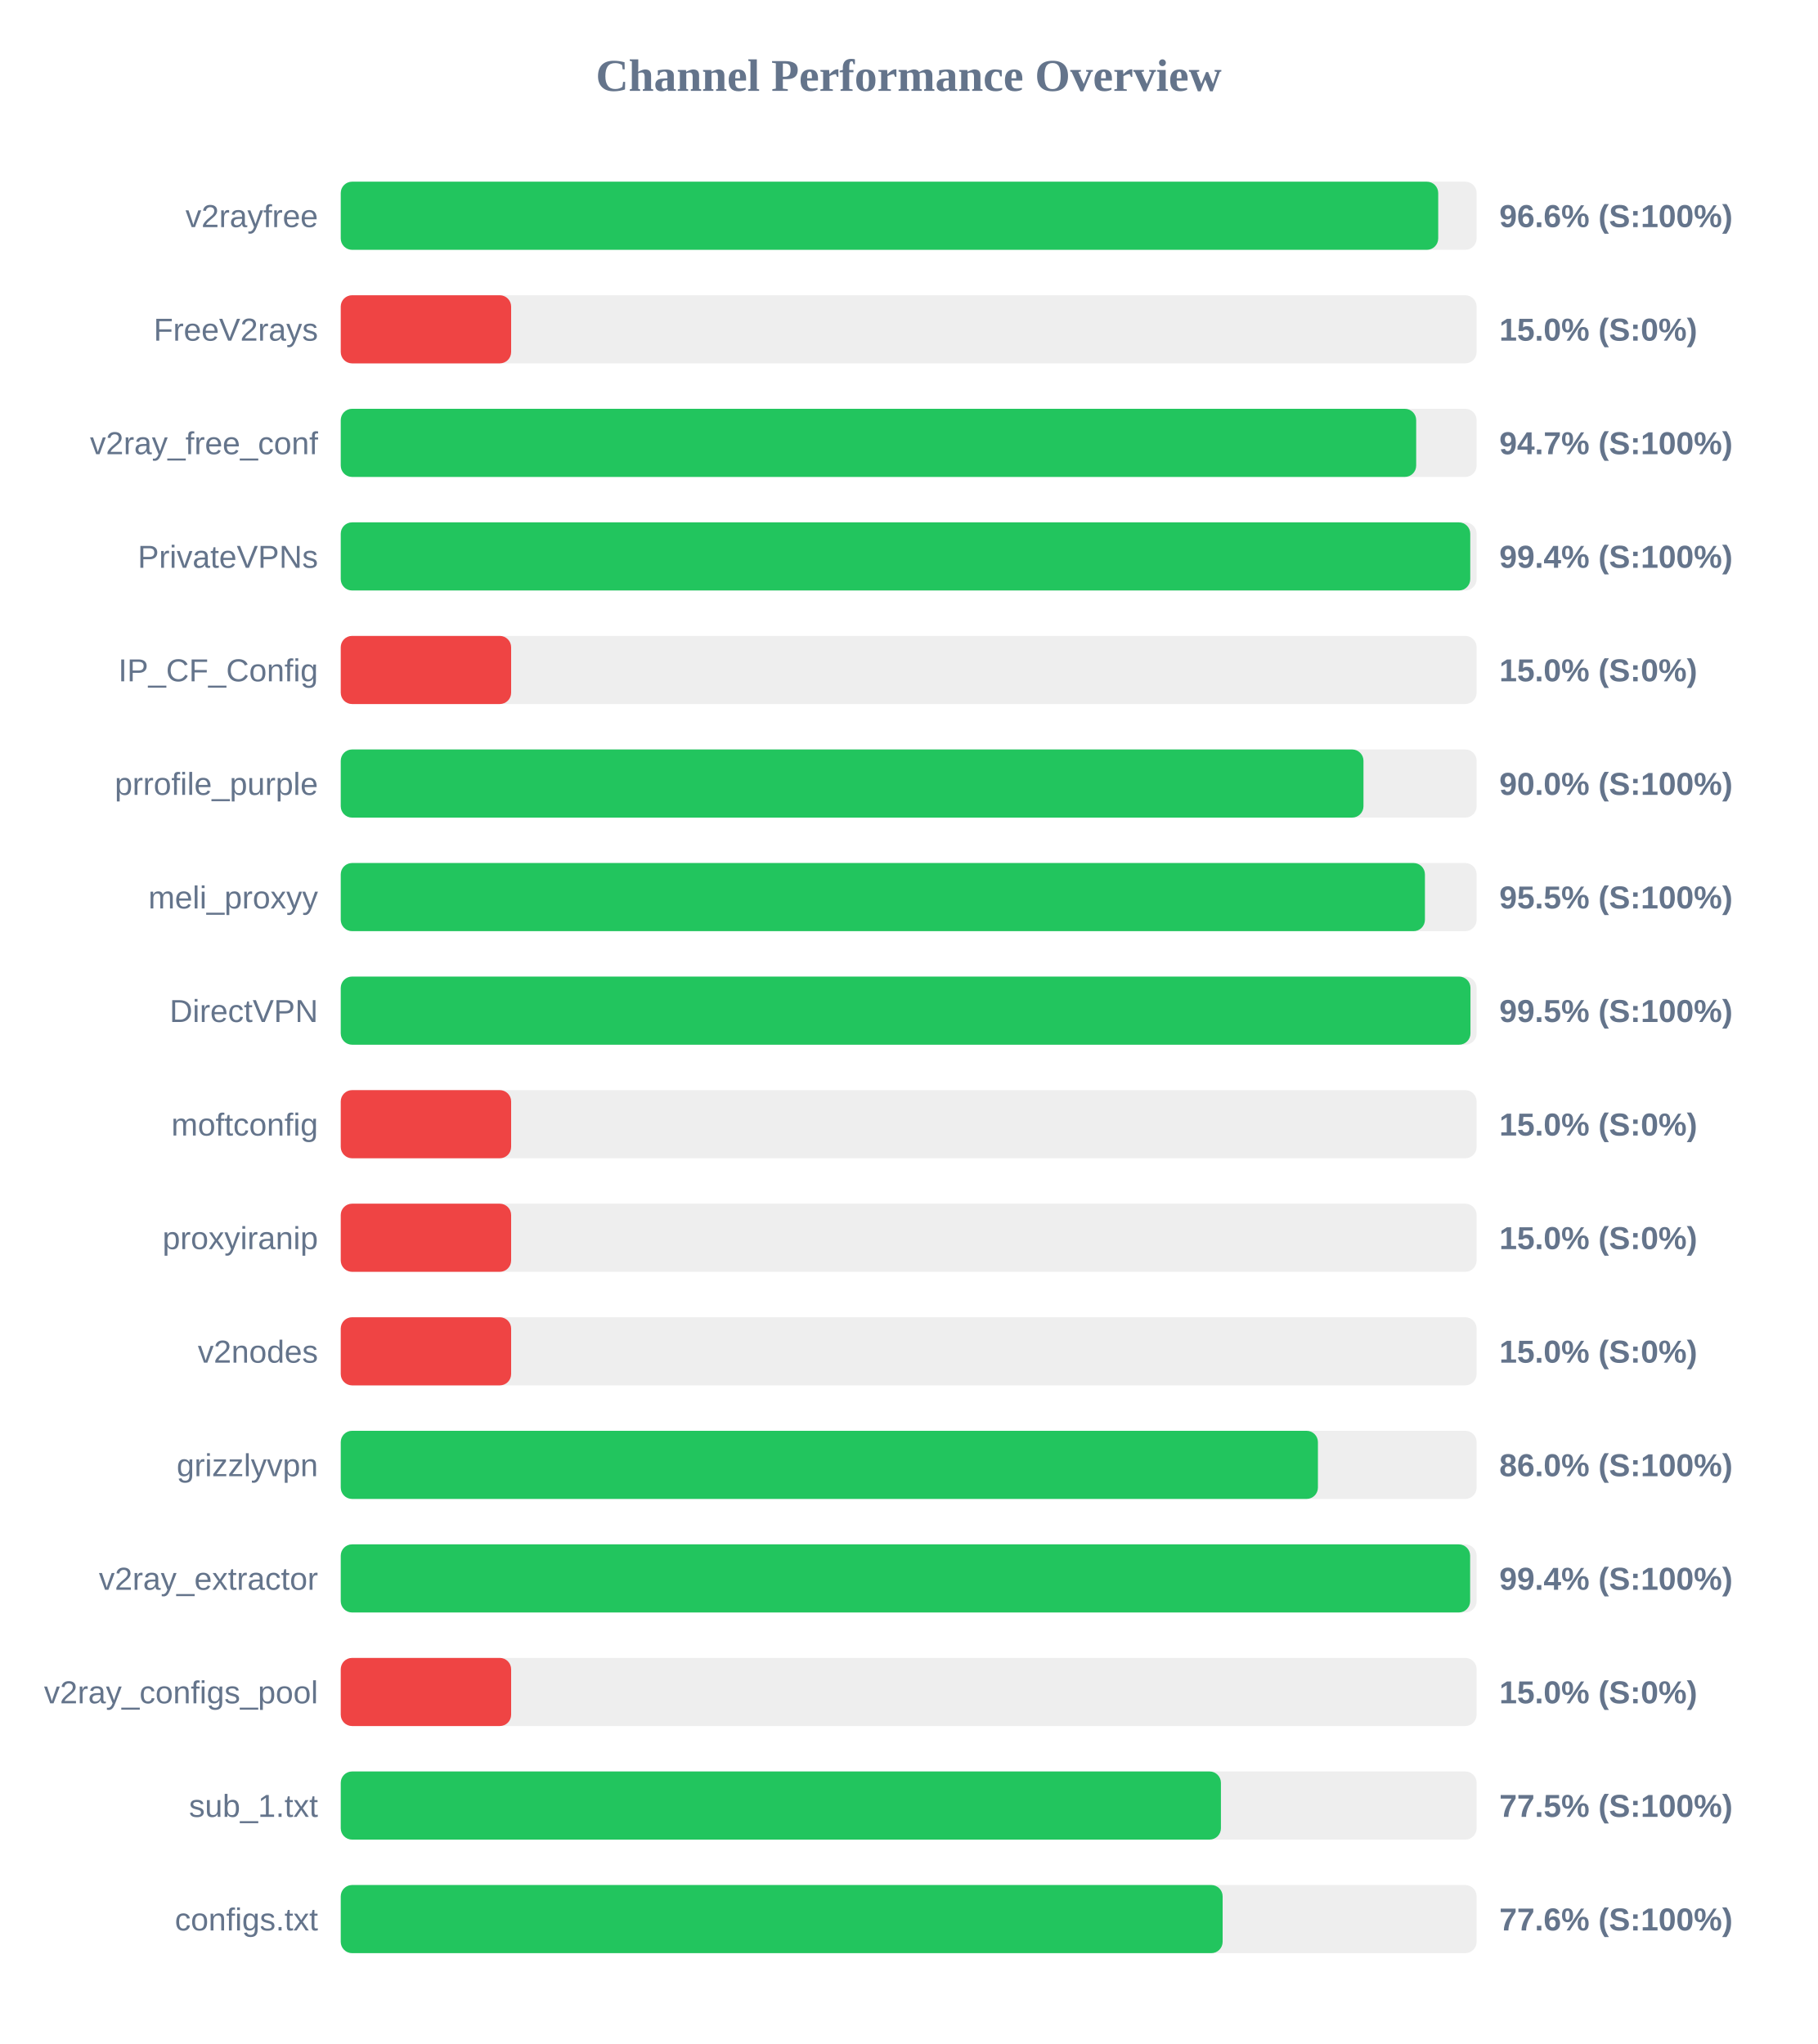
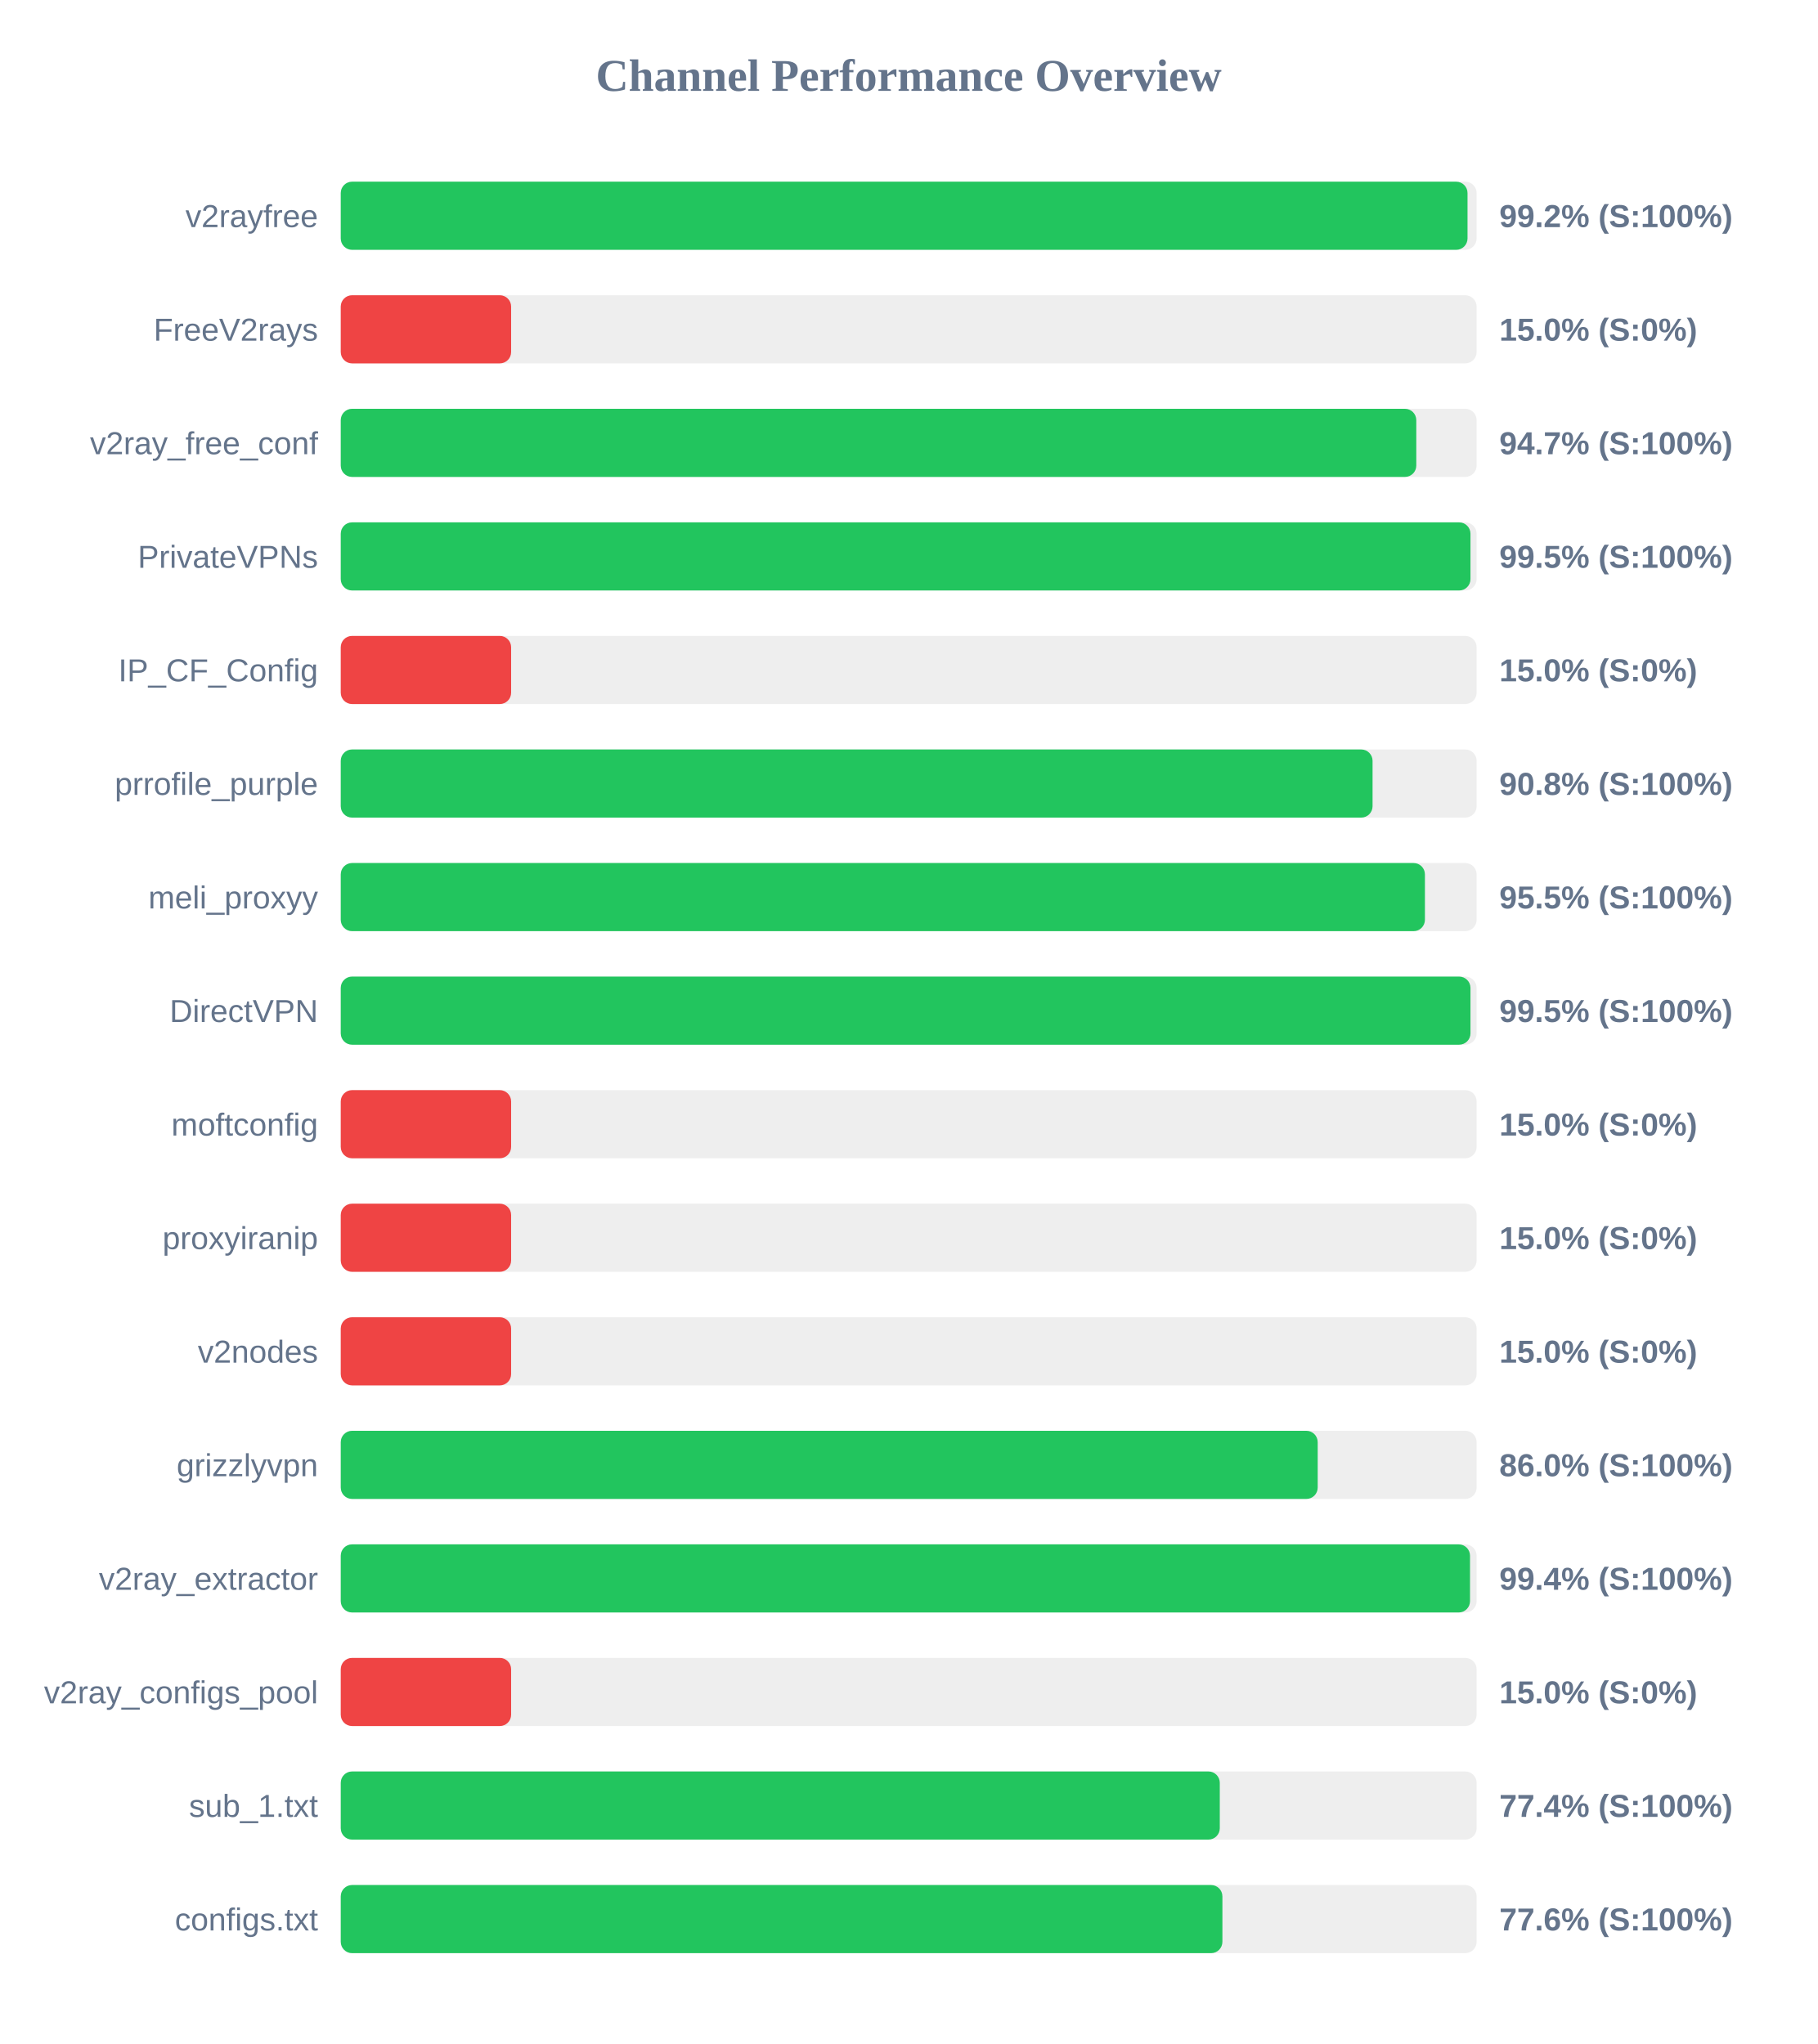
<svg xmlns="http://www.w3.org/2000/svg" width="800" height="900" version="1.1">
  <style>
        .row { font: 14px Arial; fill: #64748b; }
        .score { font: bold 14px Arial; fill: #64748b; }
    </style>
  <text x="400" y="40" text-anchor="middle" font-size="20px" font-weight="bold" fill="#64748b">Channel Performance Overview</text>
  <rect x="150" y="80" width="500" height="30" fill="#eee" rx="5" />
-   <rect x="150" y="80" width="483.1" height="30" fill="#22c55e" rx="5" />
+   <rect x="150" y="80" width="496.0" height="30" fill="#22c55e" rx="5" />
  <text x="140" y="100" text-anchor="end" class="row">v2rayfree</text>
-   <text x="660" y="100" text-anchor="start" class="score">96.6% (S:100%)</text>
+   <text x="660" y="100" text-anchor="start" class="score">99.2% (S:100%)</text>
  <rect x="150" y="130" width="500" height="30" fill="#eee" rx="5" />
  <rect x="150" y="130" width="75.0" height="30" fill="#ef4444" rx="5" />
  <text x="140" y="150" text-anchor="end" class="row">FreeV2rays</text>
  <text x="660" y="150" text-anchor="start" class="score">15.0% (S:0%)</text>
  <rect x="150" y="180" width="500" height="30" fill="#eee" rx="5" />
-   <rect x="150" y="180" width="473.4" height="30" fill="#22c55e" rx="5" />
+   <rect x="150" y="180" width="473.45" height="30" fill="#22c55e" rx="5" />
  <text x="140" y="200" text-anchor="end" class="row">v2ray_free_conf</text>
  <text x="660" y="200" text-anchor="start" class="score">94.7% (S:100%)</text>
  <rect x="150" y="230" width="500" height="30" fill="#eee" rx="5" />
-   <rect x="150" y="230" width="497.2" height="30" fill="#22c55e" rx="5" />
+   <rect x="150" y="230" width="497.3" height="30" fill="#22c55e" rx="5" />
  <text x="140" y="250" text-anchor="end" class="row">PrivateVPNs</text>
-   <text x="660" y="250" text-anchor="start" class="score">99.4% (S:100%)</text>
+   <text x="660" y="250" text-anchor="start" class="score">99.5% (S:100%)</text>
  <rect x="150" y="280" width="500" height="30" fill="#eee" rx="5" />
  <rect x="150" y="280" width="75.0" height="30" fill="#ef4444" rx="5" />
  <text x="140" y="300" text-anchor="end" class="row">IP_CF_Config</text>
  <text x="660" y="300" text-anchor="start" class="score">15.0% (S:0%)</text>
  <rect x="150" y="330" width="500" height="30" fill="#eee" rx="5" />
-   <rect x="150" y="330" width="450.2" height="30" fill="#22c55e" rx="5" />
+   <rect x="150" y="330" width="454.2" height="30" fill="#22c55e" rx="5" />
  <text x="140" y="350" text-anchor="end" class="row">prrofile_purple</text>
-   <text x="660" y="350" text-anchor="start" class="score">90.0% (S:100%)</text>
+   <text x="660" y="350" text-anchor="start" class="score">90.8% (S:100%)</text>
  <rect x="150" y="380" width="500" height="30" fill="#eee" rx="5" />
  <rect x="150" y="380" width="477.25" height="30" fill="#22c55e" rx="5" />
  <text x="140" y="400" text-anchor="end" class="row">meli_proxyy</text>
  <text x="660" y="400" text-anchor="start" class="score">95.5% (S:100%)</text>
  <rect x="150" y="430" width="500" height="30" fill="#eee" rx="5" />
  <rect x="150" y="430" width="497.3" height="30" fill="#22c55e" rx="5" />
  <text x="140" y="450" text-anchor="end" class="row">DirectVPN</text>
  <text x="660" y="450" text-anchor="start" class="score">99.5% (S:100%)</text>
  <rect x="150" y="480" width="500" height="30" fill="#eee" rx="5" />
  <rect x="150" y="480" width="75.0" height="30" fill="#ef4444" rx="5" />
  <text x="140" y="500" text-anchor="end" class="row">moftconfig</text>
  <text x="660" y="500" text-anchor="start" class="score">15.0% (S:0%)</text>
  <rect x="150" y="530" width="500" height="30" fill="#eee" rx="5" />
  <rect x="150" y="530" width="75.0" height="30" fill="#ef4444" rx="5" />
  <text x="140" y="550" text-anchor="end" class="row">proxyiranip</text>
  <text x="660" y="550" text-anchor="start" class="score">15.0% (S:0%)</text>
  <rect x="150" y="580" width="500" height="30" fill="#eee" rx="5" />
  <rect x="150" y="580" width="75.0" height="30" fill="#ef4444" rx="5" />
  <text x="140" y="600" text-anchor="end" class="row">v2nodes</text>
  <text x="660" y="600" text-anchor="start" class="score">15.0% (S:0%)</text>
  <rect x="150" y="630" width="500" height="30" fill="#eee" rx="5" />
-   <rect x="150" y="630" width="430.15" height="30" fill="#22c55e" rx="5" />
+   <rect x="150" y="630" width="430.05" height="30" fill="#22c55e" rx="5" />
  <text x="140" y="650" text-anchor="end" class="row">grizzlyvpn</text>
  <text x="660" y="650" text-anchor="start" class="score">86.0% (S:100%)</text>
  <rect x="150" y="680" width="500" height="30" fill="#eee" rx="5" />
-   <rect x="150" y="680" width="497.15" height="30" fill="#22c55e" rx="5" />
+   <rect x="150" y="680" width="497.1" height="30" fill="#22c55e" rx="5" />
  <text x="140" y="700" text-anchor="end" class="row">v2ray_extractor</text>
  <text x="660" y="700" text-anchor="start" class="score">99.4% (S:100%)</text>
  <rect x="150" y="730" width="500" height="30" fill="#eee" rx="5" />
  <rect x="150" y="730" width="75.0" height="30" fill="#ef4444" rx="5" />
  <text x="140" y="750" text-anchor="end" class="row">v2ray_configs_pool</text>
  <text x="660" y="750" text-anchor="start" class="score">15.0% (S:0%)</text>
  <rect x="150" y="780" width="500" height="30" fill="#eee" rx="5" />
-   <rect x="150" y="780" width="387.45" height="30" fill="#22c55e" rx="5" />
+   <rect x="150" y="780" width="386.95" height="30" fill="#22c55e" rx="5" />
  <text x="140" y="800" text-anchor="end" class="row">sub_1.txt</text>
-   <text x="660" y="800" text-anchor="start" class="score">77.5% (S:100%)</text>
+   <text x="660" y="800" text-anchor="start" class="score">77.4% (S:100%)</text>
  <rect x="150" y="830" width="500" height="30" fill="#eee" rx="5" />
-   <rect x="150" y="830" width="388.2" height="30" fill="#22c55e" rx="5" />
+   <rect x="150" y="830" width="388.1" height="30" fill="#22c55e" rx="5" />
  <text x="140" y="850" text-anchor="end" class="row">configs.txt</text>
  <text x="660" y="850" text-anchor="start" class="score">77.6% (S:100%)</text>
</svg>
